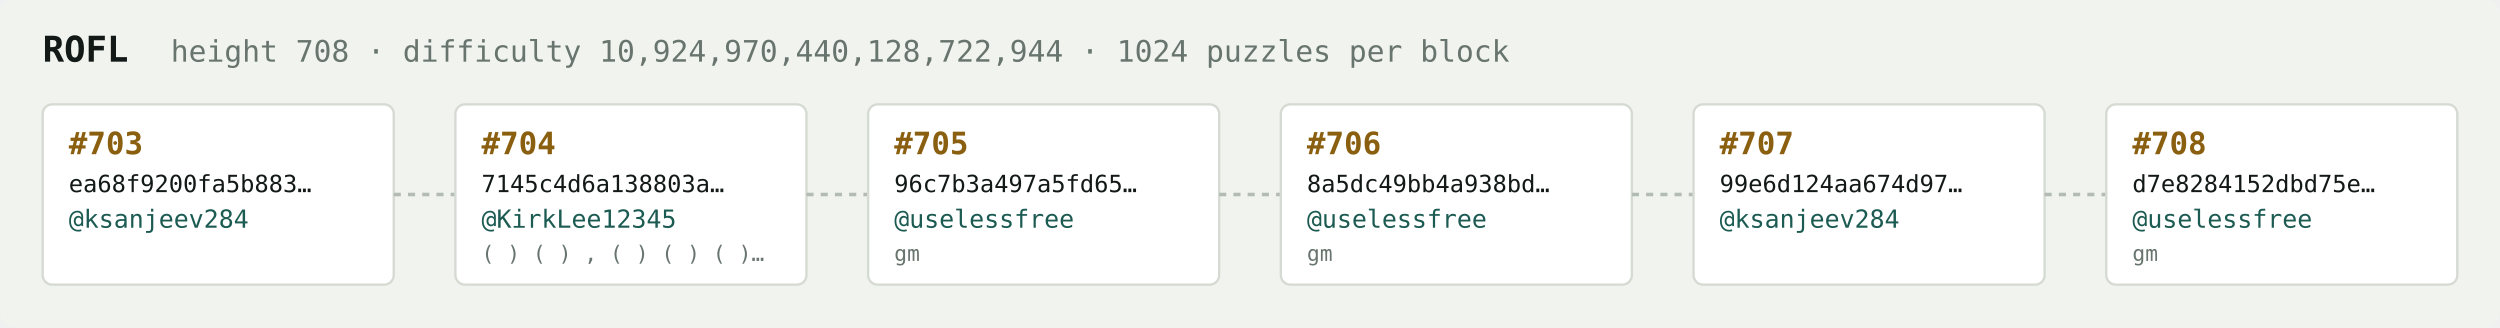
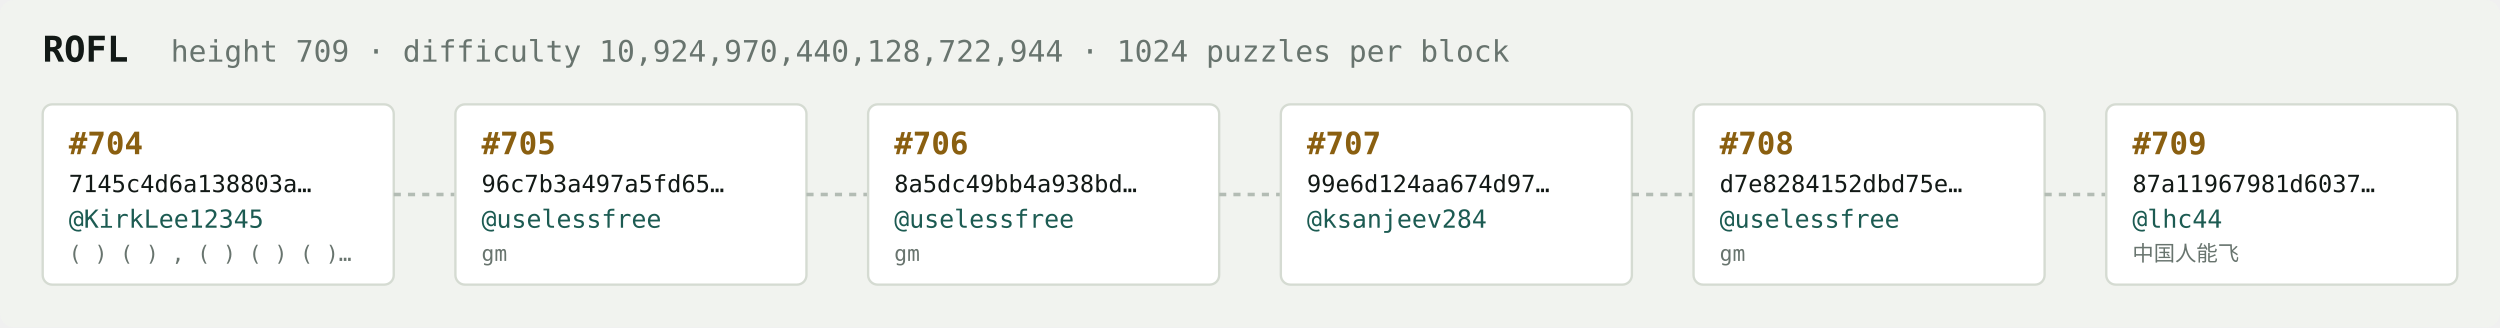
<svg xmlns="http://www.w3.org/2000/svg" width="1054" height="138" viewBox="0 0 1054 138" font-family="ui-monospace,SFMono-Regular,Menlo,monospace">
  <rect fill="#f1f3ef" width="1054" height="138" rx="6" />
  <text x="18" y="26" fill="#121916" font-size="15" font-weight="700">ROFL</text>
-   <text x="72" y="26" fill="#68746e" font-size="12.5">height 708 · difficulty 10,924,970,440,128,722,944 · 1024 puzzles per block</text>
+   <text x="72" y="26" fill="#68746e" font-size="12.5">height 709 · difficulty 10,924,970,440,128,722,944 · 1024 puzzles per block</text>
  <rect x="18" y="44" width="148" height="76" rx="4" fill="#ffffff" stroke="#d5dbd2" stroke-width="1" />
-   <text x="29" y="65" fill="#8a5f10" font-size="13" font-weight="700">#703</text>
-   <text x="29" y="81" fill="#121916" font-size="10">ea68f9200fa5b883…</text>
-   <text x="29" y="96" fill="#1c5b52" font-size="10.5">@ksanjeev284</text>
-   <text x="29" y="110" fill="#68746e" font-size="9" />
+   <text x="29" y="65" fill="#8a5f10" font-size="13" font-weight="700">#704</text>
+   <text x="29" y="81" fill="#121916" font-size="10">7145c4d6a138803a…</text>
+   <text x="29" y="96" fill="#1c5b52" font-size="10.5">@KirkLee12345</text>
+   <text x="29" y="110" fill="#68746e" font-size="9">( ) ( ) , ( ) ( ) ( )…</text>
  <line x1="166" y1="82.0" x2="192" y2="82.0" stroke="#b3bcb4" stroke-width="1.5" stroke-dasharray="3 3" />
  <rect x="192" y="44" width="148" height="76" rx="4" fill="#ffffff" stroke="#d5dbd2" stroke-width="1" />
-   <text x="203" y="65" fill="#8a5f10" font-size="13" font-weight="700">#704</text>
-   <text x="203" y="81" fill="#121916" font-size="10">7145c4d6a138803a…</text>
-   <text x="203" y="96" fill="#1c5b52" font-size="10.5">@KirkLee12345</text>
-   <text x="203" y="110" fill="#68746e" font-size="9">( ) ( ) , ( ) ( ) ( )…</text>
+   <text x="203" y="65" fill="#8a5f10" font-size="13" font-weight="700">#705</text>
+   <text x="203" y="81" fill="#121916" font-size="10">96c7b3a497a5fd65…</text>
+   <text x="203" y="96" fill="#1c5b52" font-size="10.5">@uselessfree</text>
+   <text x="203" y="110" fill="#68746e" font-size="9">gm</text>
  <line x1="340" y1="82.0" x2="366" y2="82.0" stroke="#b3bcb4" stroke-width="1.5" stroke-dasharray="3 3" />
  <rect x="366" y="44" width="148" height="76" rx="4" fill="#ffffff" stroke="#d5dbd2" stroke-width="1" />
-   <text x="377" y="65" fill="#8a5f10" font-size="13" font-weight="700">#705</text>
-   <text x="377" y="81" fill="#121916" font-size="10">96c7b3a497a5fd65…</text>
+   <text x="377" y="65" fill="#8a5f10" font-size="13" font-weight="700">#706</text>
+   <text x="377" y="81" fill="#121916" font-size="10">8a5dc49bb4a938bd…</text>
  <text x="377" y="96" fill="#1c5b52" font-size="10.5">@uselessfree</text>
  <text x="377" y="110" fill="#68746e" font-size="9">gm</text>
  <line x1="514" y1="82.0" x2="540" y2="82.0" stroke="#b3bcb4" stroke-width="1.5" stroke-dasharray="3 3" />
  <rect x="540" y="44" width="148" height="76" rx="4" fill="#ffffff" stroke="#d5dbd2" stroke-width="1" />
-   <text x="551" y="65" fill="#8a5f10" font-size="13" font-weight="700">#706</text>
-   <text x="551" y="81" fill="#121916" font-size="10">8a5dc49bb4a938bd…</text>
-   <text x="551" y="96" fill="#1c5b52" font-size="10.5">@uselessfree</text>
-   <text x="551" y="110" fill="#68746e" font-size="9">gm</text>
+   <text x="551" y="65" fill="#8a5f10" font-size="13" font-weight="700">#707</text>
+   <text x="551" y="81" fill="#121916" font-size="10">99e6d124aa674d97…</text>
+   <text x="551" y="96" fill="#1c5b52" font-size="10.5">@ksanjeev284</text>
+   <text x="551" y="110" fill="#68746e" font-size="9" />
  <line x1="688" y1="82.0" x2="714" y2="82.0" stroke="#b3bcb4" stroke-width="1.5" stroke-dasharray="3 3" />
  <rect x="714" y="44" width="148" height="76" rx="4" fill="#ffffff" stroke="#d5dbd2" stroke-width="1" />
-   <text x="725" y="65" fill="#8a5f10" font-size="13" font-weight="700">#707</text>
-   <text x="725" y="81" fill="#121916" font-size="10">99e6d124aa674d97…</text>
-   <text x="725" y="96" fill="#1c5b52" font-size="10.5">@ksanjeev284</text>
-   <text x="725" y="110" fill="#68746e" font-size="9" />
+   <text x="725" y="65" fill="#8a5f10" font-size="13" font-weight="700">#708</text>
+   <text x="725" y="81" fill="#121916" font-size="10">d7e8284152dbd75e…</text>
+   <text x="725" y="96" fill="#1c5b52" font-size="10.5">@uselessfree</text>
+   <text x="725" y="110" fill="#68746e" font-size="9">gm</text>
  <line x1="862" y1="82.0" x2="888" y2="82.0" stroke="#b3bcb4" stroke-width="1.5" stroke-dasharray="3 3" />
  <rect x="888" y="44" width="148" height="76" rx="4" fill="#ffffff" stroke="#d5dbd2" stroke-width="1" />
-   <text x="899" y="65" fill="#8a5f10" font-size="13" font-weight="700">#708</text>
-   <text x="899" y="81" fill="#121916" font-size="10">d7e8284152dbd75e…</text>
-   <text x="899" y="96" fill="#1c5b52" font-size="10.5">@uselessfree</text>
-   <text x="899" y="110" fill="#68746e" font-size="9">gm</text>
+   <text x="899" y="65" fill="#8a5f10" font-size="13" font-weight="700">#709</text>
+   <text x="899" y="81" fill="#121916" font-size="10">87a11967981d6037…</text>
+   <text x="899" y="96" fill="#1c5b52" font-size="10.5">@lhc44</text>
+   <text x="899" y="110" fill="#68746e" font-size="9">中国人能飞</text>
</svg>
